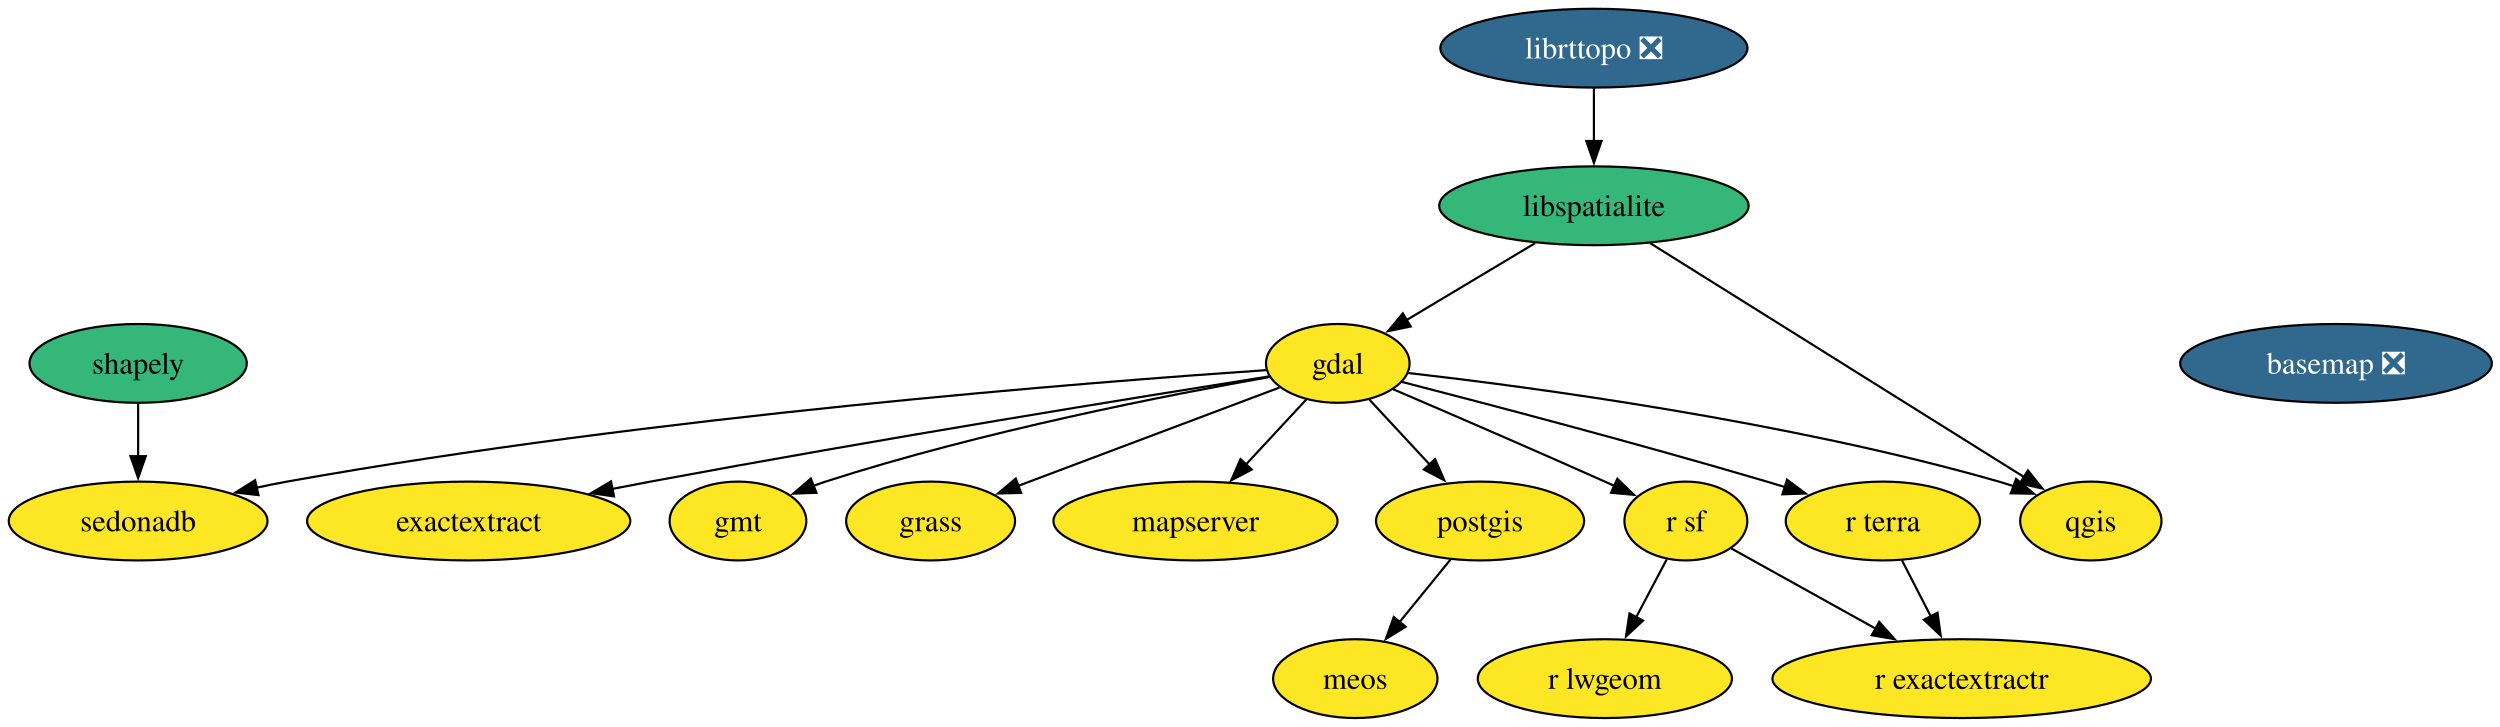
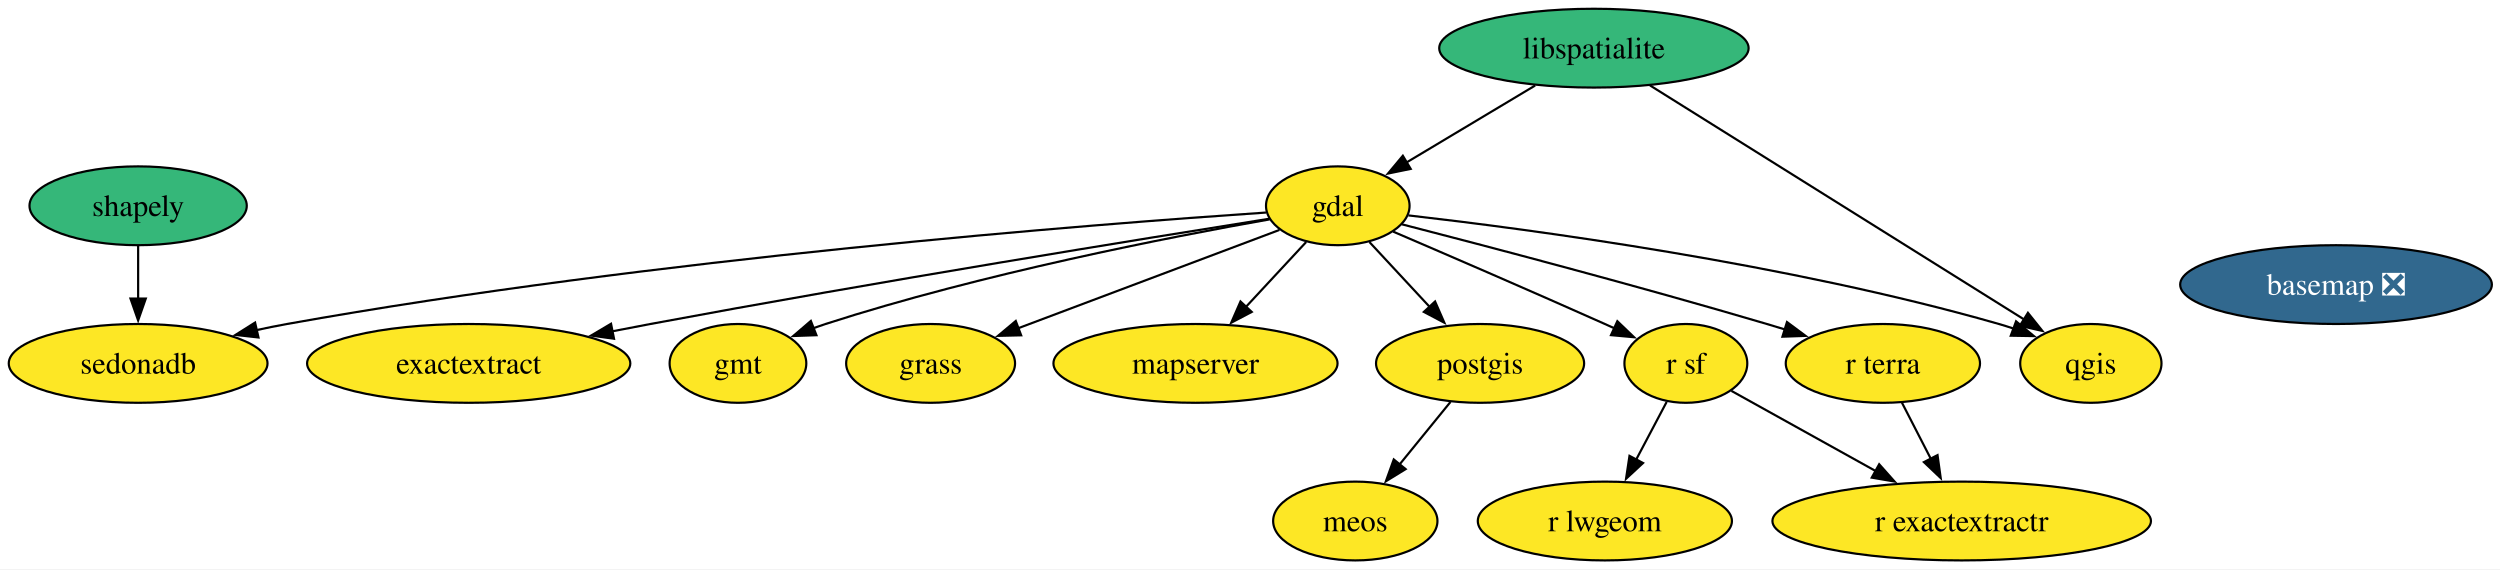
- <svg xmlns="http://www.w3.org/2000/svg" xmlns:xlink="http://www.w3.org/1999/xlink" width="1142pt" height="332pt" viewBox="0.00 0.00 1142.00 332.00">
-   <g id="graph0" class="graph" transform="scale(1 1) rotate(0) translate(4 328)">
-     <polygon fill="white" stroke="none" points="-4,4 -4,-328 1138.3,-328 1138.3,4 -4,4" />
+ <svg xmlns="http://www.w3.org/2000/svg" xmlns:xlink="http://www.w3.org/1999/xlink" width="1142pt" height="260pt" viewBox="0.00 0.00 1142.00 260.00">
+   <g id="graph0" class="graph" transform="scale(1 1) rotate(0) translate(4 256)">
+     <polygon fill="white" stroke="none" points="-4,4 -4,-256 1138.3,-256 1138.3,4 -4,4" />
    <g id="node1" class="node">
      <g id="a_node1">
        <a xlink:href="https://github.com/conda-forge/basemap-feedstock/pull/158" xlink:title="basemap ❎">
-           <ellipse fill="#31688e" stroke="black" cx="1063.1" cy="-162" rx="71.2" ry="18" />
-           <text xml:space="preserve" text-anchor="middle" x="1063.1" y="-157.32" font-family="Times,serif" font-size="14.00" fill="white">basemap ❎</text>
+           <ellipse fill="#31688e" stroke="black" cx="1063.1" cy="-126" rx="71.2" ry="18" />
+           <text xml:space="preserve" text-anchor="middle" x="1063.1" y="-121.33" font-family="Times,serif" font-size="14.00" fill="white">basemap ❎</text>
        </a>
      </g>
    </g>
    <g id="node2" class="node">
      <g id="a_node2">
        <a xlink:href="https://github.com/conda-forge/exactextract-feedstock" xlink:title="exactextract">
          <ellipse fill="#fde725" stroke="black" cx="210.1" cy="-90" rx="73.83" ry="18" />
          <text xml:space="preserve" text-anchor="middle" x="210.1" y="-85.33" font-family="Times,serif" font-size="14.00">exactextract</text>
        </a>
      </g>
    </g>
    <g id="node3" class="node">
      <g id="a_node3">
        <a xlink:href="https://github.com/conda-forge/gdal-feedstock" xlink:title="gdal">
          <ellipse fill="#fde725" stroke="black" cx="607.1" cy="-162" rx="32.79" ry="18" />
          <text xml:space="preserve" text-anchor="middle" x="607.1" y="-157.32" font-family="Times,serif" font-size="14.00">gdal</text>
        </a>
      </g>
    </g>
    <g id="edge1" class="edge">
      <path fill="none" stroke="black" d="M575.84,-156.09C519.31,-147.14 396.36,-127.28 293.1,-108 287.46,-106.95 281.61,-105.82 275.75,-104.67" />
      <polygon fill="black" stroke="black" points="276.49,-101.25 266,-102.72 275.12,-108.11 276.49,-101.25" />
    </g>
    <g id="node4" class="node">
      <g id="a_node4">
        <a xlink:href="https://github.com/conda-forge/gmt-feedstock" xlink:title="gmt">
          <ellipse fill="#fde725" stroke="black" cx="333.1" cy="-90" rx="31.22" ry="18" />
          <text xml:space="preserve" text-anchor="middle" x="333.1" y="-85.33" font-family="Times,serif" font-size="14.00">gmt</text>
        </a>
      </g>
    </g>
    <g id="edge2" class="edge">
      <path fill="none" stroke="black" d="M575.96,-155.78C530.67,-147.79 444.25,-130.97 373.1,-108 371.27,-107.41 369.41,-106.77 367.55,-106.09" />
      <polygon fill="black" stroke="black" points="368.95,-102.88 358.36,-102.51 366.4,-109.4 368.95,-102.88" />
    </g>
    <g id="node5" class="node">
      <g id="a_node5">
        <a xlink:href="https://github.com/conda-forge/grass-feedstock" xlink:title="grass">
          <ellipse fill="#fde725" stroke="black" cx="421.1" cy="-90" rx="38.58" ry="18" />
          <text xml:space="preserve" text-anchor="middle" x="421.1" y="-85.33" font-family="Times,serif" font-size="14.00">grass</text>
        </a>
      </g>
    </g>
    <g id="edge3" class="edge">
      <path fill="none" stroke="black" d="M580.45,-150.97C549.23,-139.22 497.18,-119.63 461.1,-106.06" />
      <polygon fill="black" stroke="black" points="462.47,-102.83 451.88,-102.58 460,-109.38 462.47,-102.83" />
    </g>
-     <g id="node8" class="node">
-       <g id="a_node8">
+     <g id="node7" class="node">
+       <g id="a_node7">
        <a xlink:href="https://github.com/conda-forge/mapserver-feedstock" xlink:title="mapserver">
          <ellipse fill="#fde725" stroke="black" cx="542.1" cy="-90" rx="64.89" ry="18" />
          <text xml:space="preserve" text-anchor="middle" x="542.1" y="-85.33" font-family="Times,serif" font-size="14.00">mapserver</text>
        </a>
      </g>
    </g>
    <g id="edge4" class="edge">
      <path fill="none" stroke="black" d="M592.67,-145.46C584.57,-136.74 574.28,-125.65 565.09,-115.76" />
      <polygon fill="black" stroke="black" points="567.79,-113.52 558.42,-108.58 562.66,-118.29 567.79,-113.52" />
    </g>
-     <g id="node10" class="node">
-       <g id="a_node10">
+     <g id="node9" class="node">
+       <g id="a_node9">
        <a xlink:href="https://github.com/conda-forge/postgis-feedstock" xlink:title="postgis">
          <ellipse fill="#fde725" stroke="black" cx="672.1" cy="-90" rx="47.53" ry="18" />
          <text xml:space="preserve" text-anchor="middle" x="672.1" y="-85.33" font-family="Times,serif" font-size="14.00">postgis</text>
        </a>
      </g>
    </g>
    <g id="edge5" class="edge">
      <path fill="none" stroke="black" d="M621.53,-145.46C629.63,-136.74 639.92,-125.65 649.11,-115.76" />
      <polygon fill="black" stroke="black" points="651.54,-118.29 655.78,-108.58 646.41,-113.52 651.54,-118.29" />
    </g>
-     <g id="node11" class="node">
-       <g id="a_node11">
+     <g id="node10" class="node">
+       <g id="a_node10">
        <a xlink:href="https://github.com/conda-forge/qgis-feedstock" xlink:title="qgis">
          <ellipse fill="#fde725" stroke="black" cx="951.1" cy="-90" rx="32.27" ry="18" />
          <text xml:space="preserve" text-anchor="middle" x="951.1" y="-85.33" font-family="Times,serif" font-size="14.00">qgis</text>
        </a>
      </g>
    </g>
    <g id="edge6" class="edge">
      <path fill="none" stroke="black" d="M639.34,-157.61C695.12,-151.23 812.9,-135.58 909.1,-108 911.34,-107.36 913.63,-106.63 915.93,-105.86" />
      <polygon fill="black" stroke="black" points="916.94,-109.22 925.11,-102.47 914.52,-102.65 916.94,-109.22" />
    </g>
-     <g id="node14" class="node">
-       <g id="a_node14">
+     <g id="node13" class="node">
+       <g id="a_node13">
        <a xlink:href="https://github.com/conda-forge/r-sf-feedstock" xlink:title="r sf">
          <ellipse fill="#fde725" stroke="black" cx="766.1" cy="-90" rx="28.06" ry="18" />
          <text xml:space="preserve" text-anchor="middle" x="766.1" y="-85.33" font-family="Times,serif" font-size="14.00">r sf</text>
        </a>
      </g>
    </g>
    <g id="edge7" class="edge">
      <path fill="none" stroke="black" d="M632.4,-150.19C657.12,-139.59 695.79,-122.89 729.1,-108 730.59,-107.33 732.12,-106.65 733.66,-105.95" />
      <polygon fill="black" stroke="black" points="734.8,-109.28 742.45,-101.95 731.9,-102.91 734.8,-109.28" />
    </g>
-     <g id="node15" class="node">
-       <g id="a_node15">
+     <g id="node14" class="node">
+       <g id="a_node14">
        <a xlink:href="https://github.com/conda-forge/r-terra-feedstock" xlink:title="r terra">
          <ellipse fill="#fde725" stroke="black" cx="856.1" cy="-90" rx="44.37" ry="18" />
          <text xml:space="preserve" text-anchor="middle" x="856.1" y="-85.33" font-family="Times,serif" font-size="14.00">r terra</text>
        </a>
      </g>
    </g>
    <g id="edge8" class="edge">
      <path fill="none" stroke="black" d="M636.44,-153.52C674.87,-143.62 744.28,-125.38 803.1,-108 805.82,-107.2 808.61,-106.36 811.42,-105.49" />
      <polygon fill="black" stroke="black" points="812.29,-108.89 820.8,-102.57 810.21,-102.2 812.29,-108.89" />
    </g>
-     <g id="node16" class="node">
-       <g id="a_node16">
+     <g id="node15" class="node">
+       <g id="a_node15">
        <a xlink:href="https://github.com/conda-forge/sedonadb-feedstock" xlink:title="sedonadb">
          <ellipse fill="#fde725" stroke="black" cx="59.1" cy="-90" rx="59.1" ry="18" />
          <text xml:space="preserve" text-anchor="middle" x="59.1" y="-85.33" font-family="Times,serif" font-size="14.00">sedonadb</text>
        </a>
      </g>
    </g>
    <g id="edge9" class="edge">
      <path fill="none" stroke="black" d="M574.29,-158.91C496.28,-153.61 293.8,-137.9 127.1,-108 122.52,-107.18 117.79,-106.22 113.06,-105.19" />
      <polygon fill="black" stroke="black" points="114.08,-101.84 103.55,-103.01 112.52,-108.66 114.08,-101.84" />
    </g>
    <g id="node6" class="node">
      <g id="a_node6">
-         <a xlink:href="https://github.com/conda-forge/librttopo-feedstock/pull/25" xlink:title="librttopo ❎">
-           <ellipse fill="#31688e" stroke="black" cx="724.1" cy="-306" rx="70.15" ry="18" />
-           <text xml:space="preserve" text-anchor="middle" x="724.1" y="-301.32" font-family="Times,serif" font-size="14.00" fill="white">librttopo ❎</text>
-         </a>
-       </g>
-     </g>
-     <g id="node7" class="node">
-       <g id="a_node7">
        <a xlink:href="https://github.com/conda-forge/libspatialite-feedstock" xlink:title="libspatialite">
          <ellipse fill="#35b779" stroke="black" cx="724.1" cy="-234" rx="70.67" ry="18" />
          <text xml:space="preserve" text-anchor="middle" x="724.1" y="-229.32" font-family="Times,serif" font-size="14.00">libspatialite</text>
        </a>
      </g>
    </g>
    <g id="edge10" class="edge">
-       <path fill="none" stroke="black" d="M724.1,-287.7C724.1,-280.41 724.1,-271.73 724.1,-263.54" />
-       <polygon fill="black" stroke="black" points="727.6,-263.62 724.1,-253.62 720.6,-263.62 727.6,-263.62" />
-     </g>
-     <g id="edge11" class="edge">
      <path fill="none" stroke="black" d="M697.26,-216.94C679.72,-206.45 656.76,-192.71 638.4,-181.73" />
      <polygon fill="black" stroke="black" points="640.41,-178.85 630.03,-176.72 636.82,-184.86 640.41,-178.85" />
    </g>
-     <g id="edge12" class="edge">
+     <g id="edge11" class="edge">
      <path fill="none" stroke="black" d="M749.7,-216.99C791.85,-190.62 875.67,-138.19 920.74,-109.99" />
      <polygon fill="black" stroke="black" points="922.36,-113.11 928.98,-104.83 918.65,-107.17 922.36,-113.11" />
    </g>
-     <g id="node9" class="node">
-       <g id="a_node9">
+     <g id="node8" class="node">
+       <g id="a_node8">
        <a xlink:href="https://github.com/conda-forge/meos-feedstock" xlink:title="meos">
          <ellipse fill="#fde725" stroke="black" cx="615.1" cy="-18" rx="37.53" ry="18" />
          <text xml:space="preserve" text-anchor="middle" x="615.1" y="-13.32" font-family="Times,serif" font-size="14.00">meos</text>
        </a>
      </g>
    </g>
-     <g id="edge13" class="edge">
+     <g id="edge12" class="edge">
      <path fill="none" stroke="black" d="M658.59,-72.41C651.61,-63.83 642.94,-53.19 635.19,-43.67" />
      <polygon fill="black" stroke="black" points="638.1,-41.71 629.07,-36.16 632.67,-46.13 638.1,-41.71" />
    </g>
-     <g id="node12" class="node">
-       <g id="a_node12">
+     <g id="node11" class="node">
+       <g id="a_node11">
        <a xlink:href="https://github.com/conda-forge/r-exactextractr-feedstock" xlink:title="r exactextractr">
          <ellipse fill="#fde725" stroke="black" cx="892.1" cy="-18" rx="86.46" ry="18" />
          <text xml:space="preserve" text-anchor="middle" x="892.1" y="-13.32" font-family="Times,serif" font-size="14.00">r exactextractr</text>
        </a>
      </g>
    </g>
-     <g id="node13" class="node">
-       <g id="a_node13">
+     <g id="node12" class="node">
+       <g id="a_node12">
        <a xlink:href="https://github.com/conda-forge/r-lwgeom-feedstock" xlink:title="r lwgeom">
          <ellipse fill="#fde725" stroke="black" cx="729.1" cy="-18" rx="58.05" ry="18" />
          <text xml:space="preserve" text-anchor="middle" x="729.1" y="-13.32" font-family="Times,serif" font-size="14.00">r lwgeom</text>
        </a>
      </g>
    </g>
-     <g id="edge14" class="edge">
+     <g id="edge13" class="edge">
      <path fill="none" stroke="black" d="M786.91,-77.44C804.77,-67.52 831,-52.94 852.8,-40.83" />
      <polygon fill="black" stroke="black" points="854.41,-43.94 861.45,-36.03 851.01,-37.82 854.41,-43.94" />
    </g>
-     <g id="edge15" class="edge">
+     <g id="edge14" class="edge">
      <path fill="none" stroke="black" d="M757.33,-72.41C753.15,-64.51 748.05,-54.85 743.34,-45.94" />
      <polygon fill="black" stroke="black" points="746.54,-44.5 738.77,-37.29 740.35,-47.77 746.54,-44.5" />
    </g>
-     <g id="edge16" class="edge">
+     <g id="edge15" class="edge">
      <path fill="none" stroke="black" d="M864.81,-72.05C868.78,-64.35 873.57,-55.03 878.03,-46.36" />
      <polygon fill="black" stroke="black" points="881.06,-48.11 882.52,-37.62 874.84,-44.91 881.06,-48.11" />
    </g>
-     <g id="node17" class="node">
-       <g id="a_node17">
+     <g id="node16" class="node">
+       <g id="a_node16">
        <a xlink:href="https://github.com/conda-forge/shapely-feedstock" xlink:title="shapely">
          <ellipse fill="#35b779" stroke="black" cx="59.1" cy="-162" rx="49.63" ry="18" />
          <text xml:space="preserve" text-anchor="middle" x="59.1" y="-157.32" font-family="Times,serif" font-size="14.00">shapely</text>
        </a>
      </g>
    </g>
-     <g id="edge17" class="edge">
+     <g id="edge16" class="edge">
      <path fill="none" stroke="black" d="M59.1,-143.7C59.1,-136.41 59.1,-127.73 59.1,-119.54" />
      <polygon fill="black" stroke="black" points="62.6,-119.62 59.1,-109.62 55.6,-119.62 62.6,-119.62" />
    </g>
  </g>
</svg>
